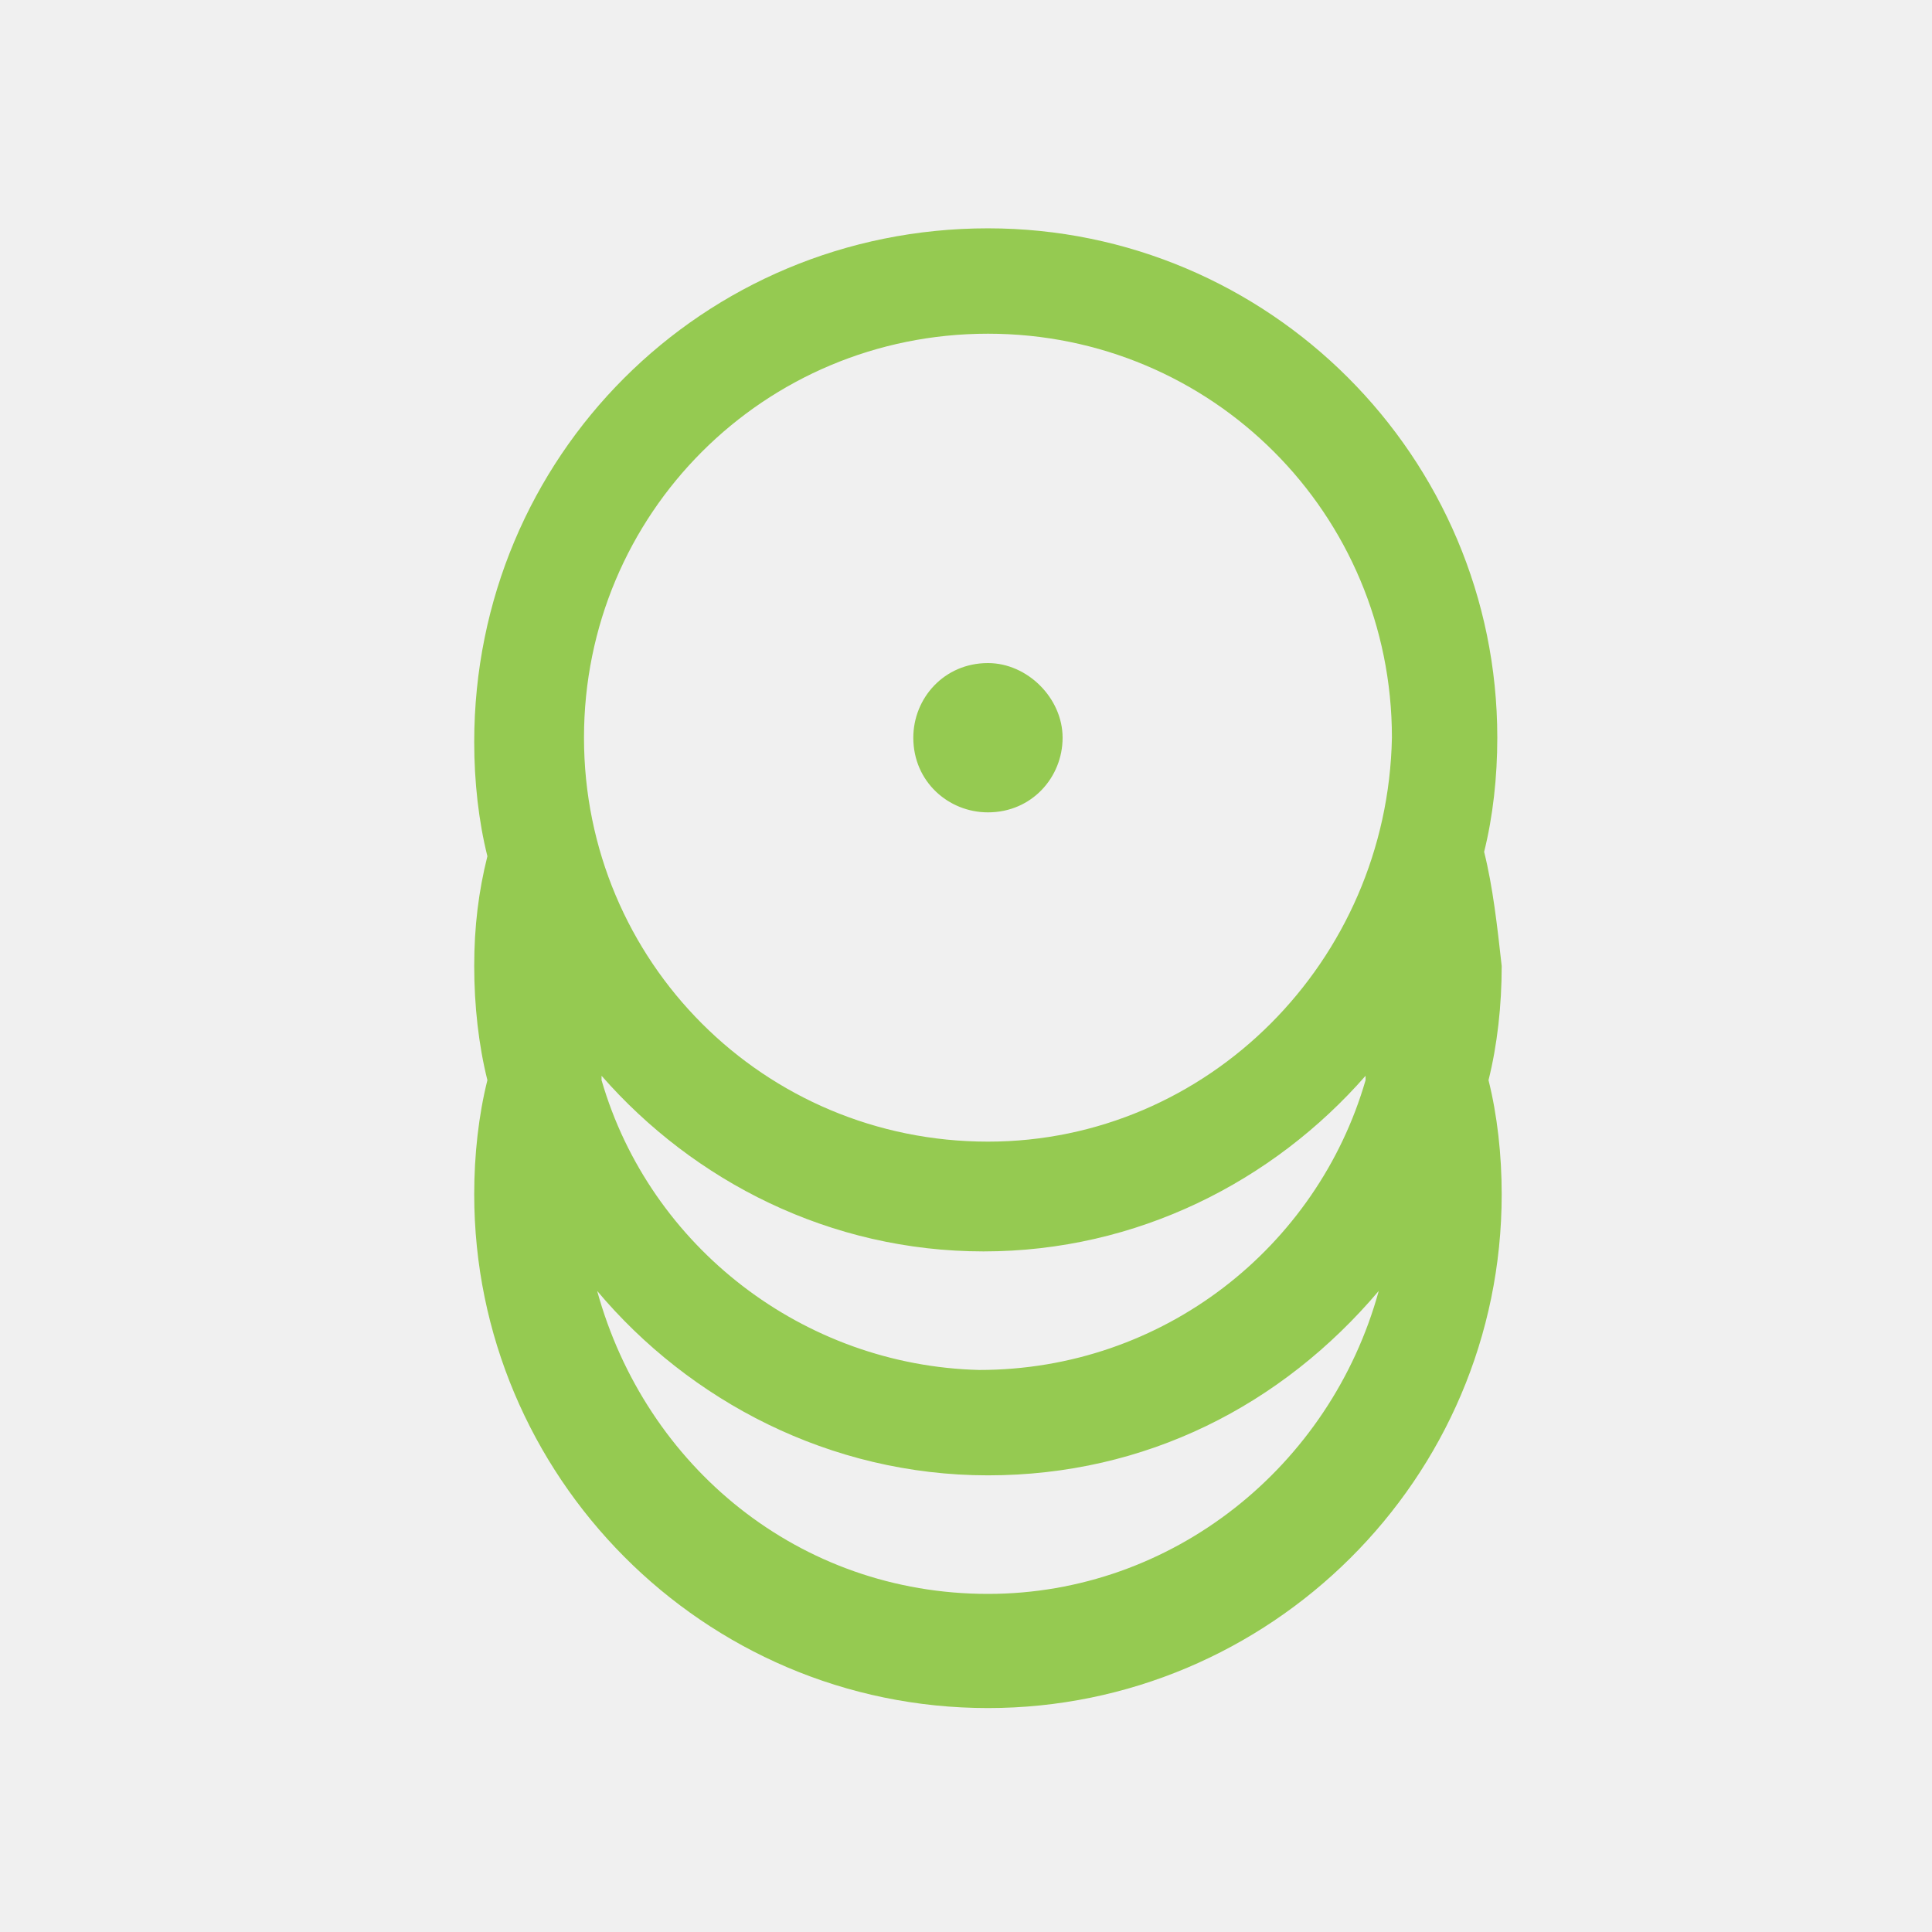
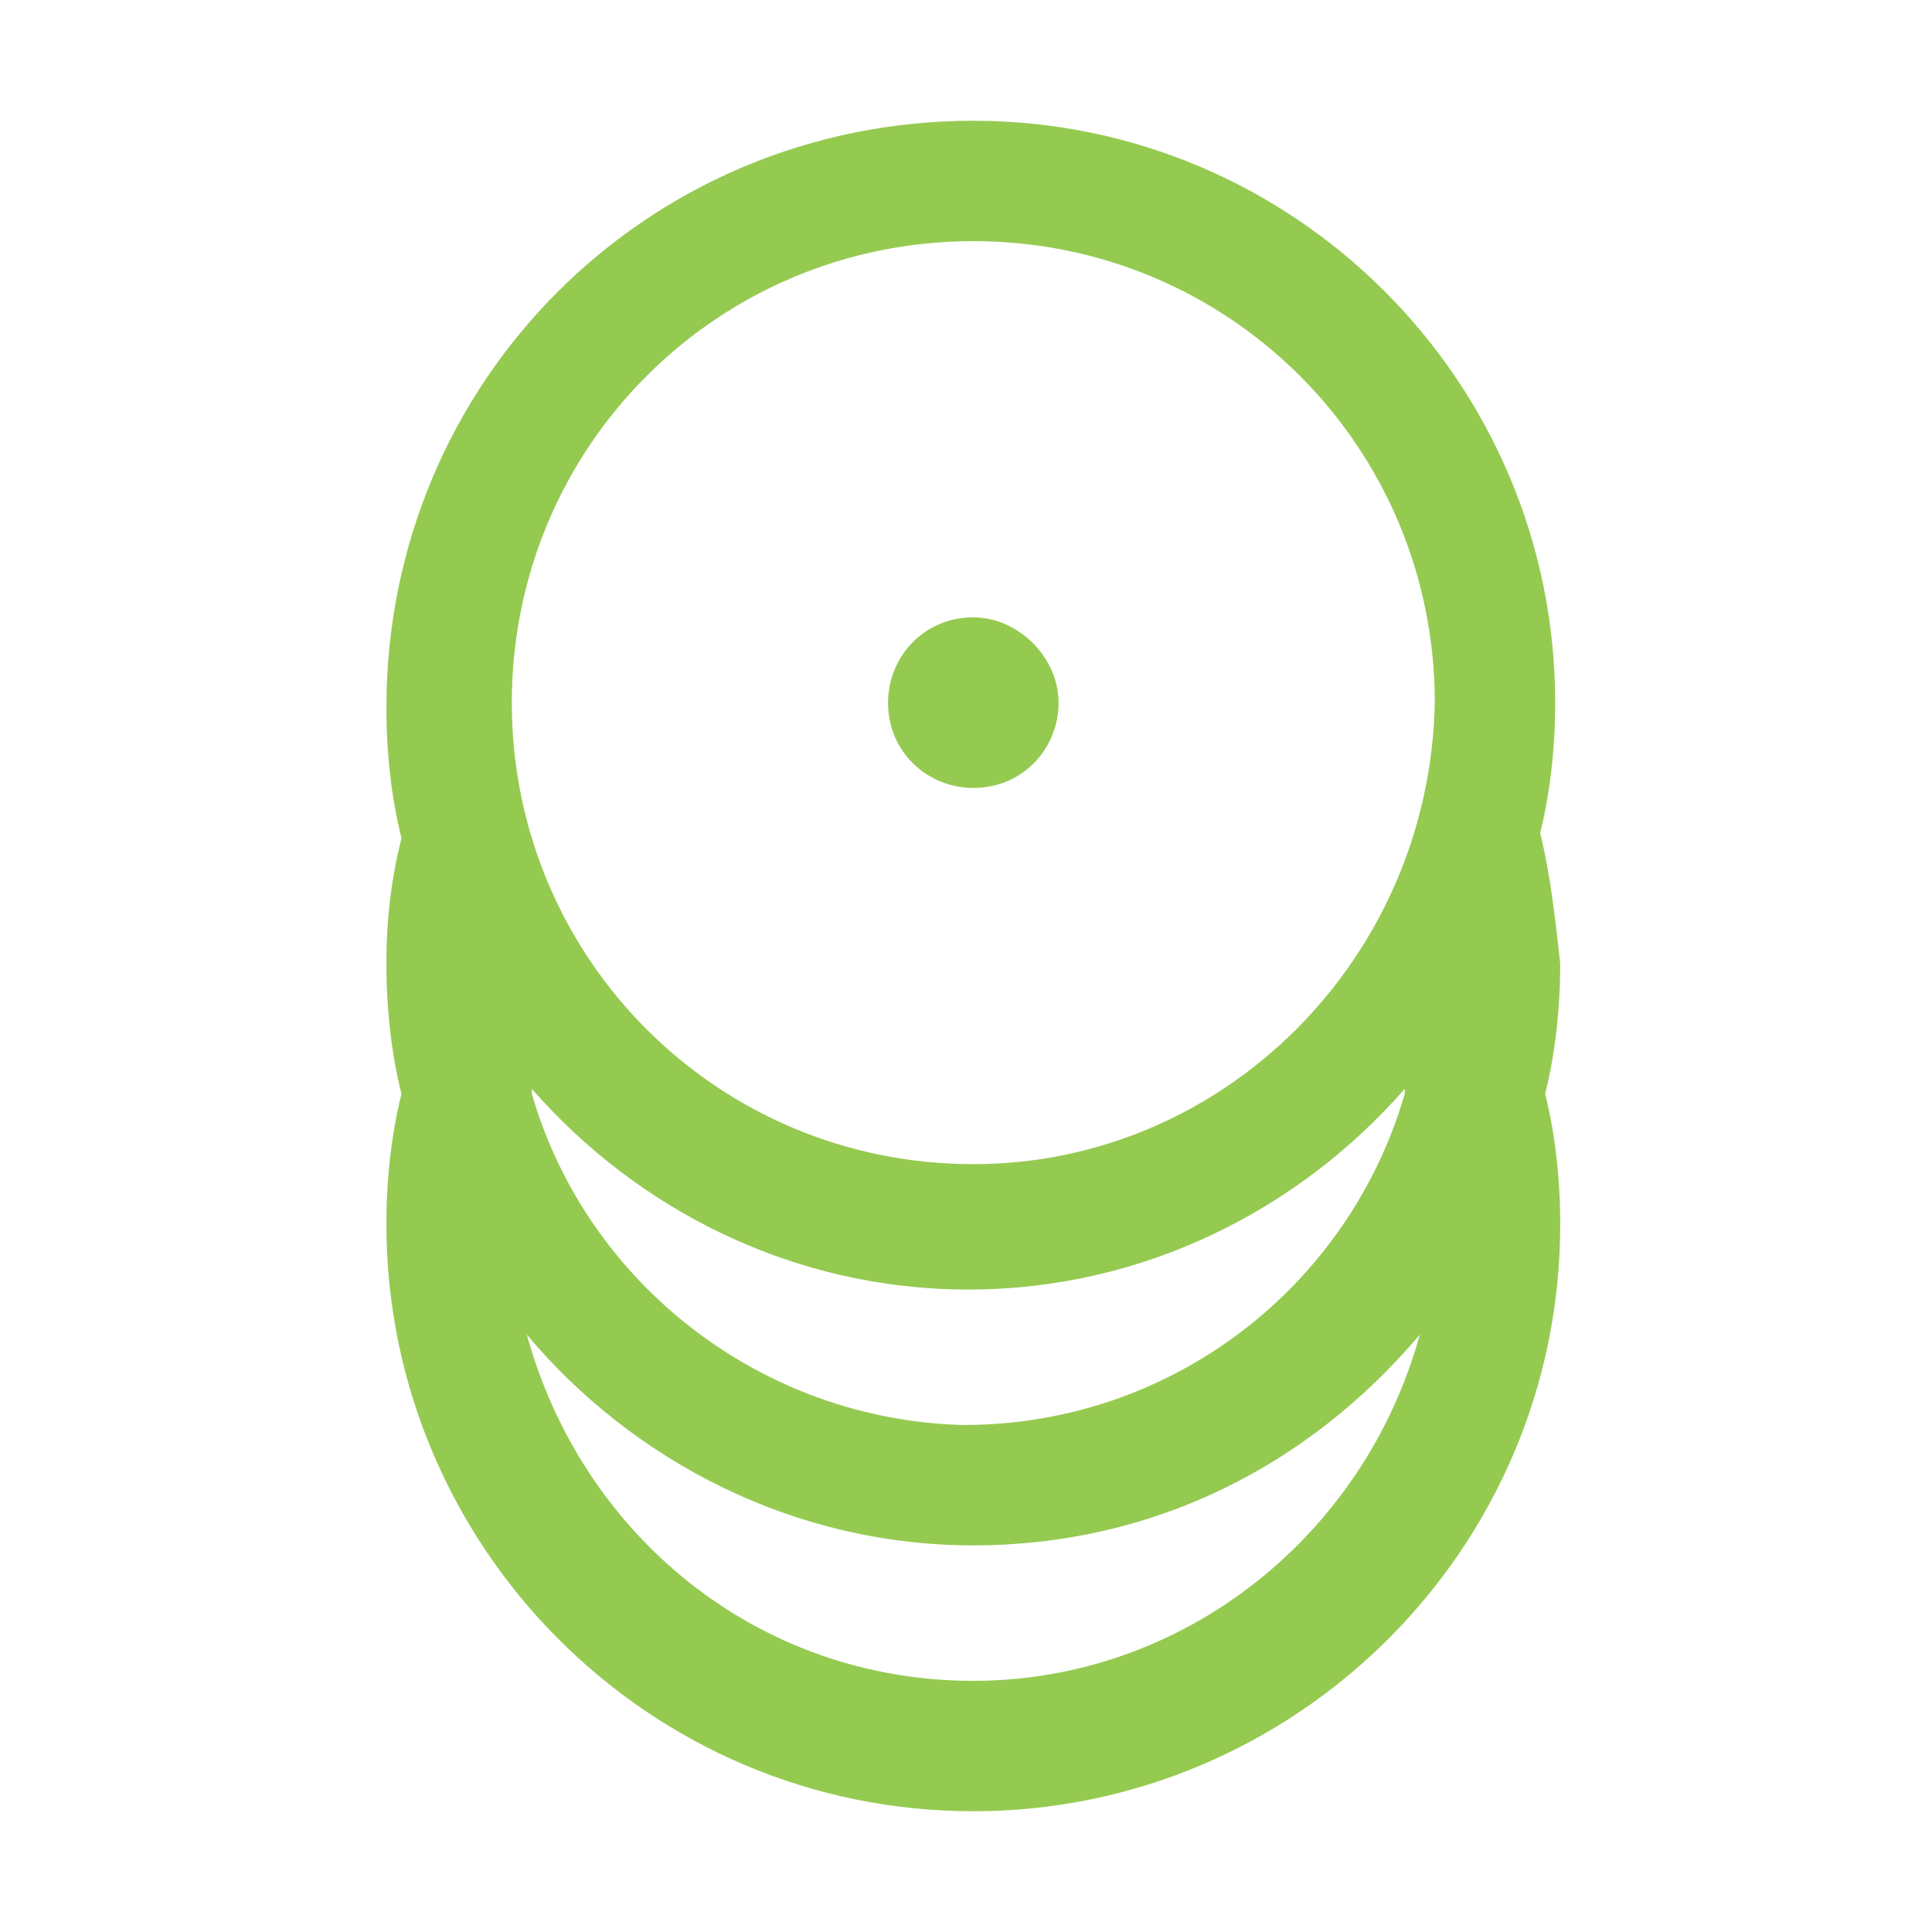
- <svg xmlns="http://www.w3.org/2000/svg" viewBox="0 0 44 44" fill="none">
-   <path d="M33.8 19.4C34 18.6 34.1 17.7 34.1 16.8C34.1 10.4 28.9 5.2 22.5 5.2C16 5.2 10.8 10.4 10.8 16.9C10.8 17.8 10.9 18.7 11.1 19.5C10.9 20.3 10.8 21.1 10.8 22C10.8 22.9 10.9 23.8 11.1 24.6C10.9 25.4 10.8 26.3 10.8 27.2C10.8 33.6 16 38.9 22.5 38.9C28.9 38.9 34.2 33.7 34.2 27.2C34.2 26.3 34.1 25.4 33.9 24.6C34.1 23.8 34.2 22.9 34.2 22C34.1 21.1 34 20.2 33.8 19.4ZM22.5 36.3C18.2 36.3 14.7 33.4 13.6 29.4C15.7 31.9 18.9 33.6 22.5 33.6C26.1 33.6 29.2 32 31.4 29.4C30.3 33.4 26.7 36.3 22.5 36.3ZM13.7 24.6V24.5C15.8 26.9 18.9 28.5 22.4 28.5C25.9 28.5 29 26.9 31.1 24.5V24.6C30 28.4 26.5 31.2 22.3 31.2C18.3 31.1 14.8 28.4 13.7 24.6ZM22.5 26C17.4 26 13.3 21.9 13.3 16.8C13.3 11.7 17.4 7.6 22.5 7.6C27.6 7.6 31.7 11.7 31.7 16.8C31.6 21.9 27.5 26 22.5 26Z" fill="#95CA51" />
-   <path fill-rule="evenodd" clip-rule="evenodd" d="M22.5 15.101C21.5 15.101 20.8 15.901 20.8 16.801C20.8 17.801 21.6 18.501 22.5 18.501C23.5 18.501 24.2 17.701 24.2 16.801C24.2 15.901 23.4 15.101 22.5 15.101Z" fill="#95CA51" />
+ <svg xmlns="http://www.w3.org/2000/svg" viewBox="0 0 80 80">
+   <rect width="100%" height="100%" fill="white" />
+   <path d="M40.303 25.564C42.172 25.564 43.834 27.226 43.834 29.096C43.834 30.965 42.38 32.627 40.303 32.627C38.433 32.627 36.772 31.173 36.772 29.096C36.772 27.226 38.226 25.564 40.303 25.564Z" fill="#95CA51" />
+   <path fill-rule="evenodd" clip-rule="evenodd" d="M40.303 5C53.596 5 64.397 15.801 64.397 29.095C64.397 30.964 64.19 32.834 63.774 34.495C64.19 36.157 64.398 38.027 64.606 39.897C64.605 41.766 64.398 43.635 63.982 45.297C64.398 46.959 64.606 48.828 64.606 50.697C64.606 64.199 53.596 75 40.303 75C26.801 75 16 63.991 16 50.697C16 48.828 16.208 46.959 16.623 45.297C16.208 43.635 16 41.766 16 39.897C16 38.027 16.208 36.365 16.623 34.703C16.208 33.041 16 31.172 16 29.303C16 15.801 26.801 5 40.303 5ZM58.789 55.267C54.219 60.667 47.781 63.991 40.303 63.991C32.825 63.991 26.178 60.459 21.816 55.267C24.101 63.575 31.371 69.6 40.303 69.6C49.027 69.6 56.504 63.575 58.789 55.267ZM58.166 45.089C53.804 50.074 47.365 53.398 40.095 53.398C32.825 53.397 26.385 50.074 22.023 45.089V45.297C24.308 53.19 31.579 58.798 39.888 59.006C48.611 59.006 55.881 53.19 58.166 45.297V45.089ZM40.303 9.985C29.709 9.985 21.194 18.501 21.193 29.095C21.193 39.688 29.709 48.205 40.303 48.205C50.688 48.205 59.204 39.688 59.412 29.095C59.412 18.501 50.896 9.985 40.303 9.985Z" fill="#95CA51" />
</svg>
